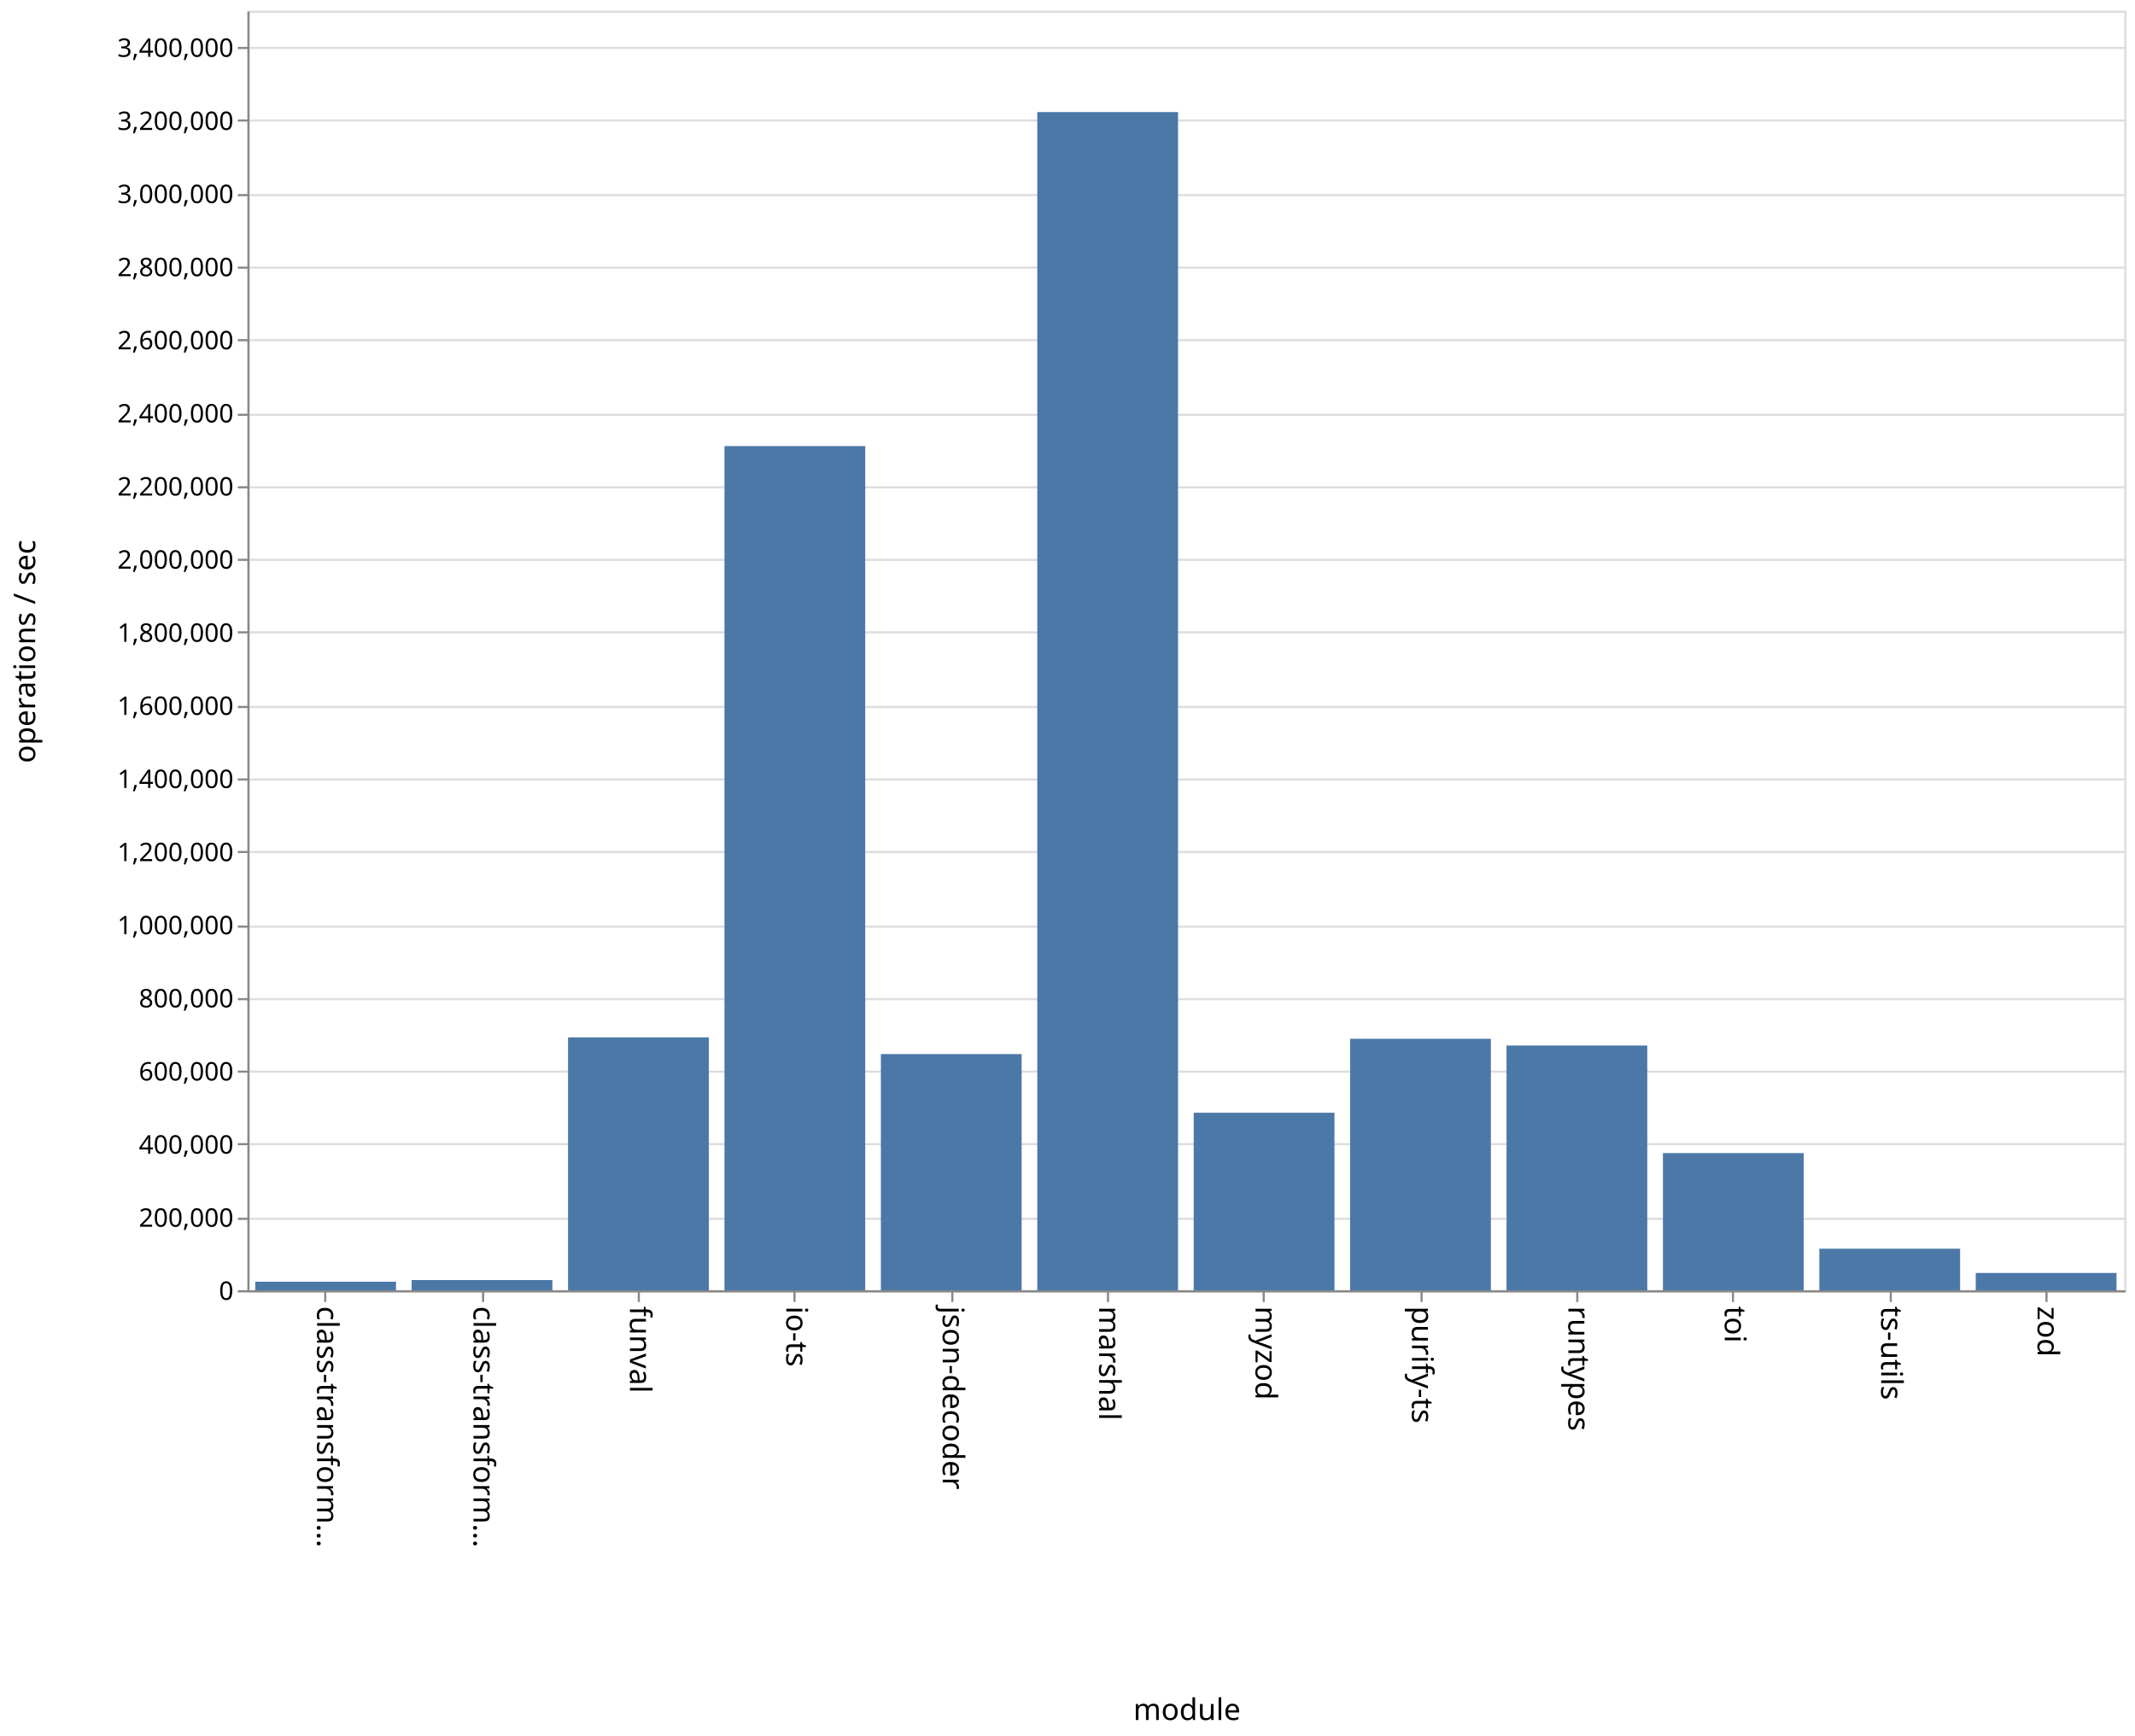
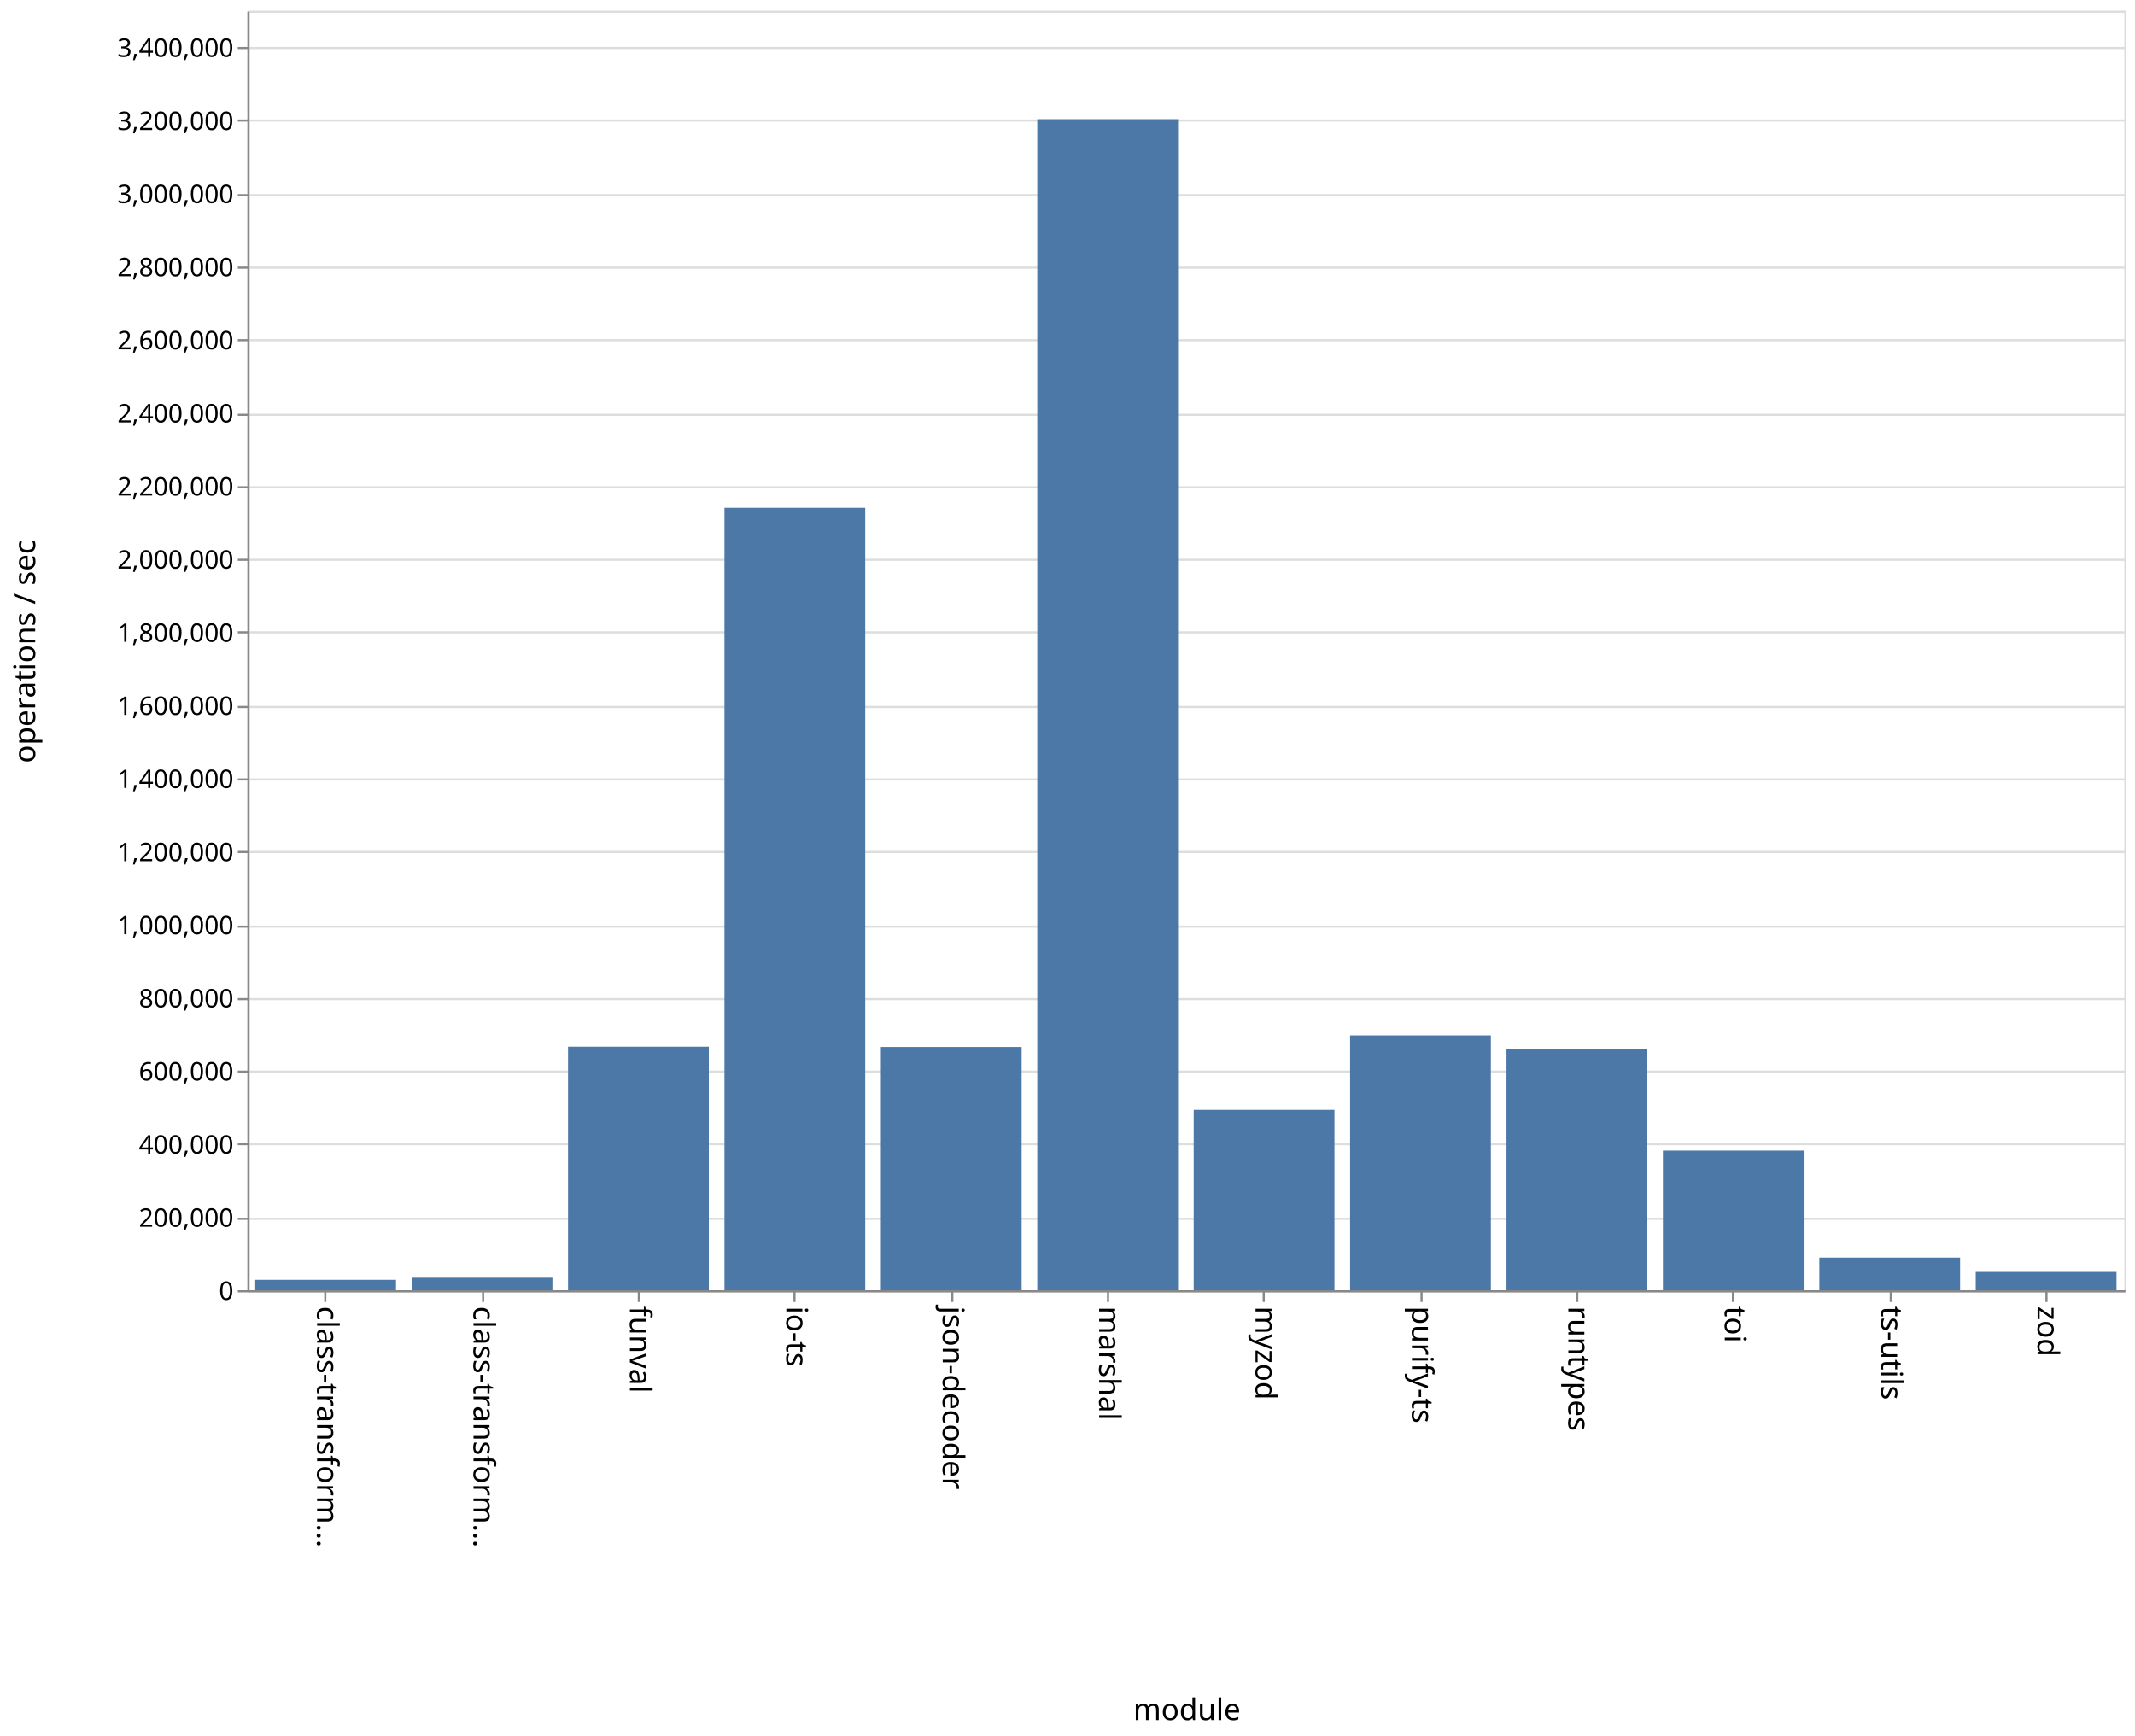
<svg xmlns="http://www.w3.org/2000/svg" class="marks" width="1001" height="814">
  <path fill="#fff" d="M0 0h1001v814H0z" />
  <g class="mark-group role-frame root">
    <path class="background" d="M116.5 5.5h880v600h-880z" fill="none" stroke="#ddd" />
    <g class="mark-group role-axis">
      <path class="background" d="M116.5 5.5z" pointer-events="none" fill="none" />
      <g class="mark-rule role-axis-grid" pointer-events="none" fill="none" stroke="#ddd">
        <path d="M116.5 605.5h880M116.5 571.5h880M116.5 536.5h880M116.5 502.5h880M116.5 468.5h880M116.5 434.5h880M116.5 399.5h880M116.5 365.5h880M116.5 331.5h880M116.5 296.5h880M116.5 262.5h880M116.5 228.5h880M116.5 194.5h880M116.5 159.5h880M116.5 125.5h880M116.5 91.5h880M116.5 56.5h880M116.5 22.5h880" />
      </g>
    </g>
    <g class="mark-group role-axis">
      <path class="background" d="M116.5 605.5z" pointer-events="none" fill="none" />
      <g class="mark-rule role-axis-tick" pointer-events="none" fill="none" stroke="#888">
        <path d="M152.5 605.5v5M226.5 605.5v5M299.5 605.5v5M372.5 605.5v5M446.5 605.5v5M519.5 605.5v5M592.5 605.5v5M666.5 605.5v5M739.5 605.5v5M812.5 605.5v5M886.5 605.5v5M959.5 605.5v5" />
      </g>
      <g class="mark-text role-axis-label" pointer-events="none" font-family="sans-serif" font-size="14">
        <text transform="rotate(90 -231.917 380.583)">
                    class-transform…
                </text>
        <text transform="rotate(90 -195.25 417.25)">
                    class-transform…
                </text>
        <text transform="rotate(90 -158.583 453.917)">
                    funval
                </text>
        <text transform="rotate(90 -121.917 490.583)">
                    io-ts
                </text>
        <text transform="rotate(90 -85.25 527.25)">
                    json-decoder
                </text>
        <text transform="rotate(90 -48.583 563.917)">
                    marshal
                </text>
        <text transform="rotate(90 -11.917 600.583)">
                    myzod
                </text>
        <text transform="rotate(90 24.75 637.25)">
                    purify-ts
                </text>
        <text transform="rotate(90 61.417 673.917)">
                    runtypes
                </text>
        <text transform="rotate(90 98.083 710.583)">
                    toi
                </text>
        <text transform="rotate(90 134.75 747.25)">
                    ts-utils
                </text>
        <text transform="rotate(90 171.417 783.917)">
                    zod
                </text>
      </g>
      <path fill="none" stroke="#888" d="M116.5 605.5h880" pointer-events="none" />
      <text text-anchor="middle" transform="translate(556.5 806.5)" font-family="sans-serif" font-size="14" font-weight="400" pointer-events="none">
                module
            </text>
    </g>
    <g class="mark-group role-axis">
      <path class="background" d="M116.5 5.5z" pointer-events="none" fill="none" />
      <g class="mark-rule role-axis-tick" pointer-events="none" fill="none" stroke="#888">
        <path d="M116.5 605.5h-5M116.5 571.5h-5M116.5 536.5h-5M116.5 502.5h-5M116.5 468.5h-5M116.5 434.5h-5M116.5 399.5h-5M116.5 365.5h-5M116.5 331.5h-5M116.5 296.5h-5M116.5 262.5h-5M116.5 228.5h-5M116.5 194.5h-5M116.5 159.5h-5M116.5 125.5h-5M116.5 91.5h-5M116.5 56.5h-5M116.5 22.5h-5" />
      </g>
      <g class="mark-text role-axis-label" pointer-events="none" text-anchor="end" font-family="sans-serif" font-size="12">
        <text transform="translate(109.5 609.5)">
                    0
                </text>
        <text transform="translate(109.5 575.214)">
                    200,000
                </text>
        <text transform="translate(109.5 540.929)">
                    400,000
                </text>
        <text transform="translate(109.5 506.643)">
                    600,000
                </text>
        <text transform="translate(109.5 472.357)">
                    800,000
                </text>
        <text transform="translate(109.5 438.071)">
                    1,000,000
                </text>
        <text transform="translate(109.5 403.786)">
                    1,200,000
                </text>
        <text transform="translate(109.5 369.5)">
                    1,400,000
                </text>
        <text transform="translate(109.5 335.214)">
                    1,600,000
                </text>
        <text transform="translate(109.5 300.929)">
                    1,800,000
                </text>
        <text transform="translate(109.5 266.643)">
                    2,000,000
                </text>
        <text transform="translate(109.5 232.357)">
                    2,200,000
                </text>
        <text transform="translate(109.5 198.071)">
                    2,400,000
                </text>
        <text transform="translate(109.5 163.786)">
                    2,600,000
                </text>
        <text transform="translate(109.5 129.5)">
                    2,800,000
                </text>
        <text transform="translate(109.5 95.214)">
                    3,000,000
                </text>
        <text transform="translate(109.5 60.929)">
                    3,200,000
                </text>
        <text transform="translate(109.5 26.643)">
                    3,400,000
                </text>
      </g>
      <path fill="none" stroke="#888" d="M116.5 605.5V5.5" pointer-events="none" />
      <text text-anchor="middle" transform="rotate(-90 161 144.5)" font-family="sans-serif" font-size="14" font-weight="400" pointer-events="none">
                operations / sec
            </text>
    </g>
    <g class="mark-rect role-mark marks" fill="#4c78a8">
-       <path d="M119.667 600.993h66V605h-66zM193 600.212h66V605h-66zM266.333 486.418h66V605h-66zM339.667 209.17h66V605h-66zM413 494.252h66V605h-66zM486.333 52.553h66V605h-66zM559.667 521.762h66V605h-66zM633 487.083h66V605h-66zM706.333 490.234h66V605h-66zM779.667 540.678h66V605h-66zM853 585.523h66V605h-66zM926.333 596.889h66V605h-66z" />
+       <path d="M119.667 600.109h66V605h-66zM193 599.127h66V605h-66zM266.333 490.791h66V605h-66zM339.667 238.119h66V605h-66zM413 490.919h66V605h-66zM486.333 55.87h66V605h-66zM559.667 520.402h66V605h-66zM633 485.504h66V605h-66zM706.333 491.99h66V605h-66zM779.667 539.522h66V605h-66zM853 589.688h66V605h-66zM926.333 596.406h66V605h-66z" />
    </g>
  </g>
</svg>
